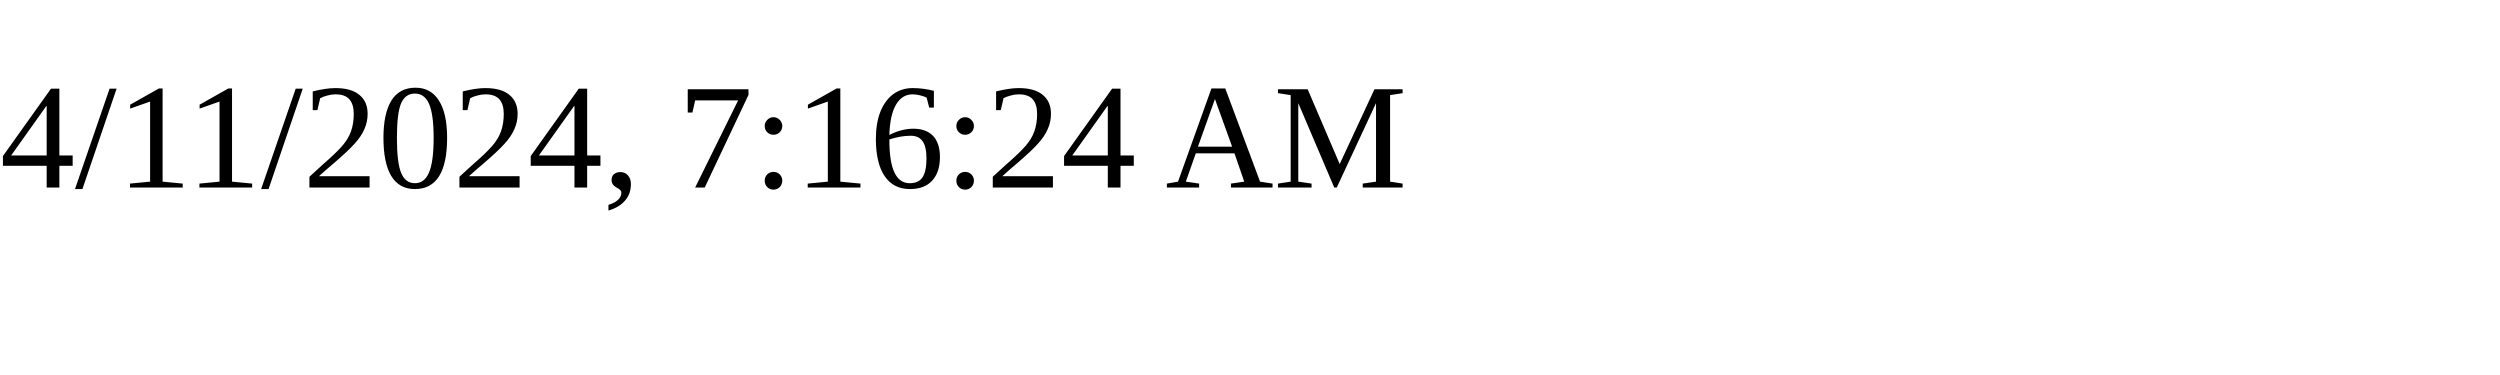
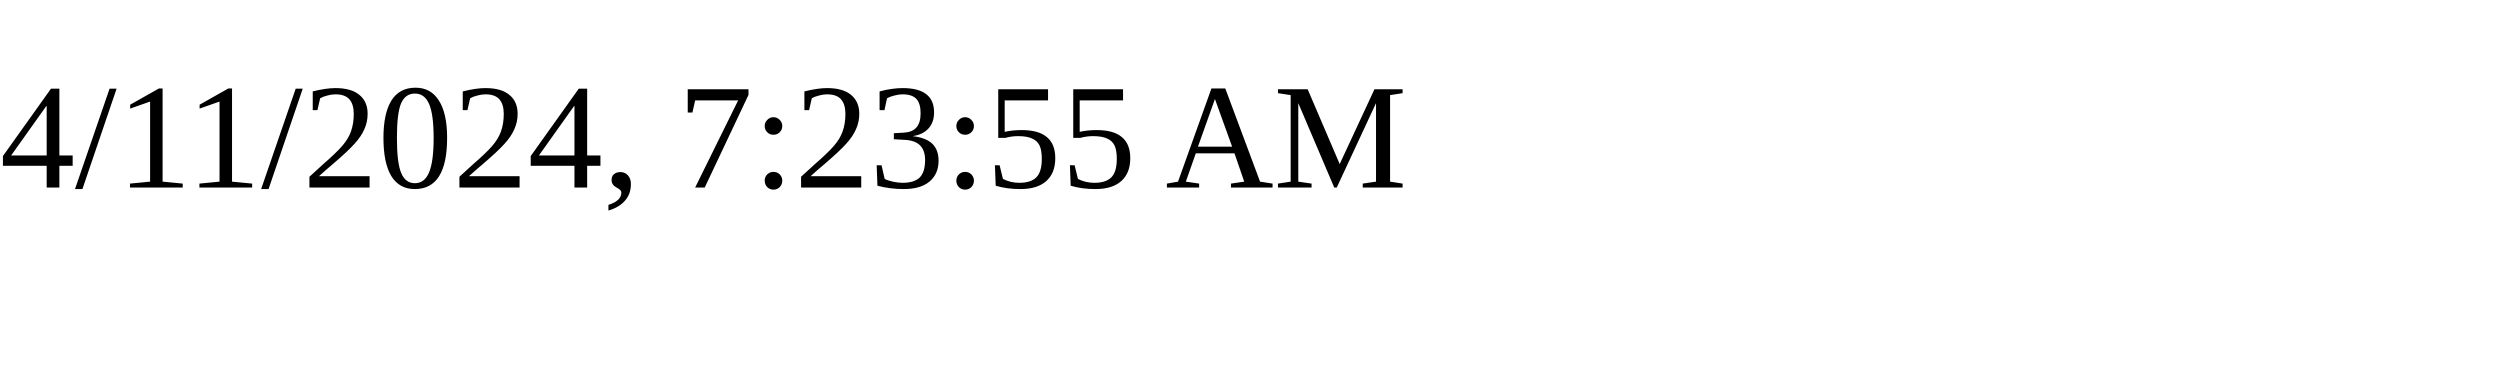
<svg xmlns="http://www.w3.org/2000/svg" height="30" width="200">
-   <text x="0" y="15">4/11/2024, 7:16:24 AM</text>
+   <text x="0" y="15">4/11/2024, 7:23:55 AM</text>
</svg>
